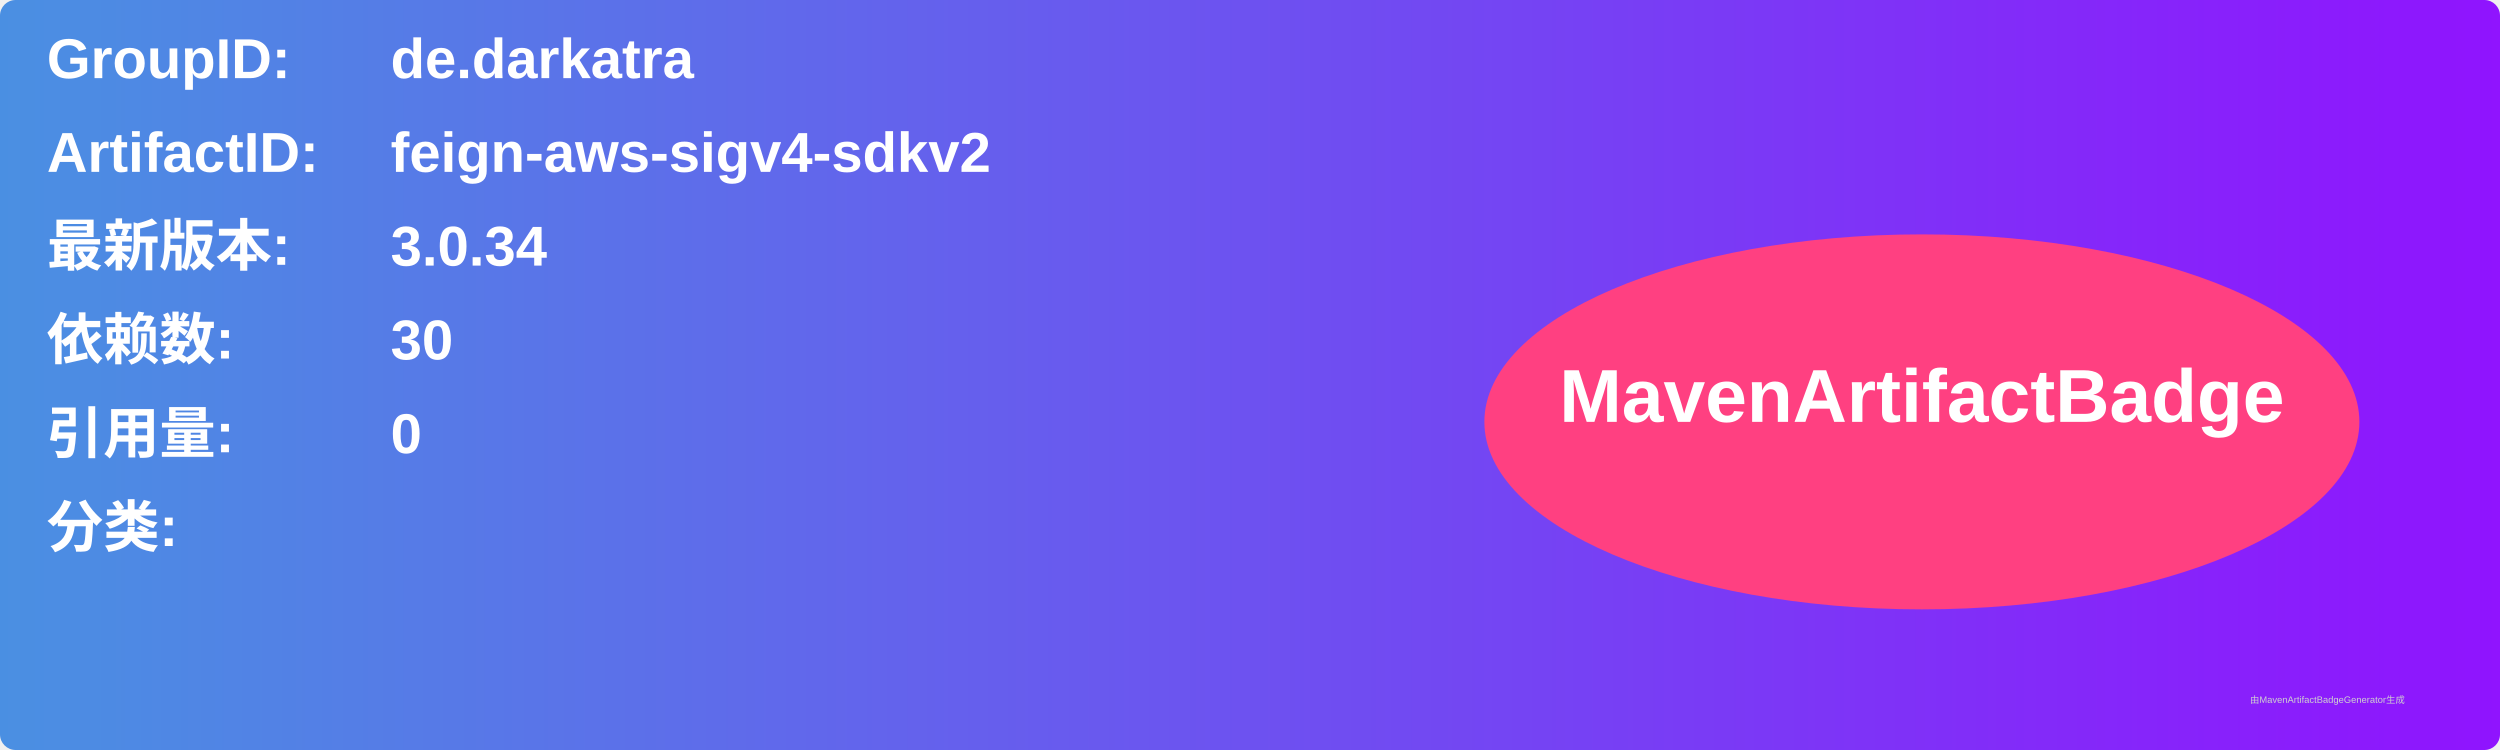
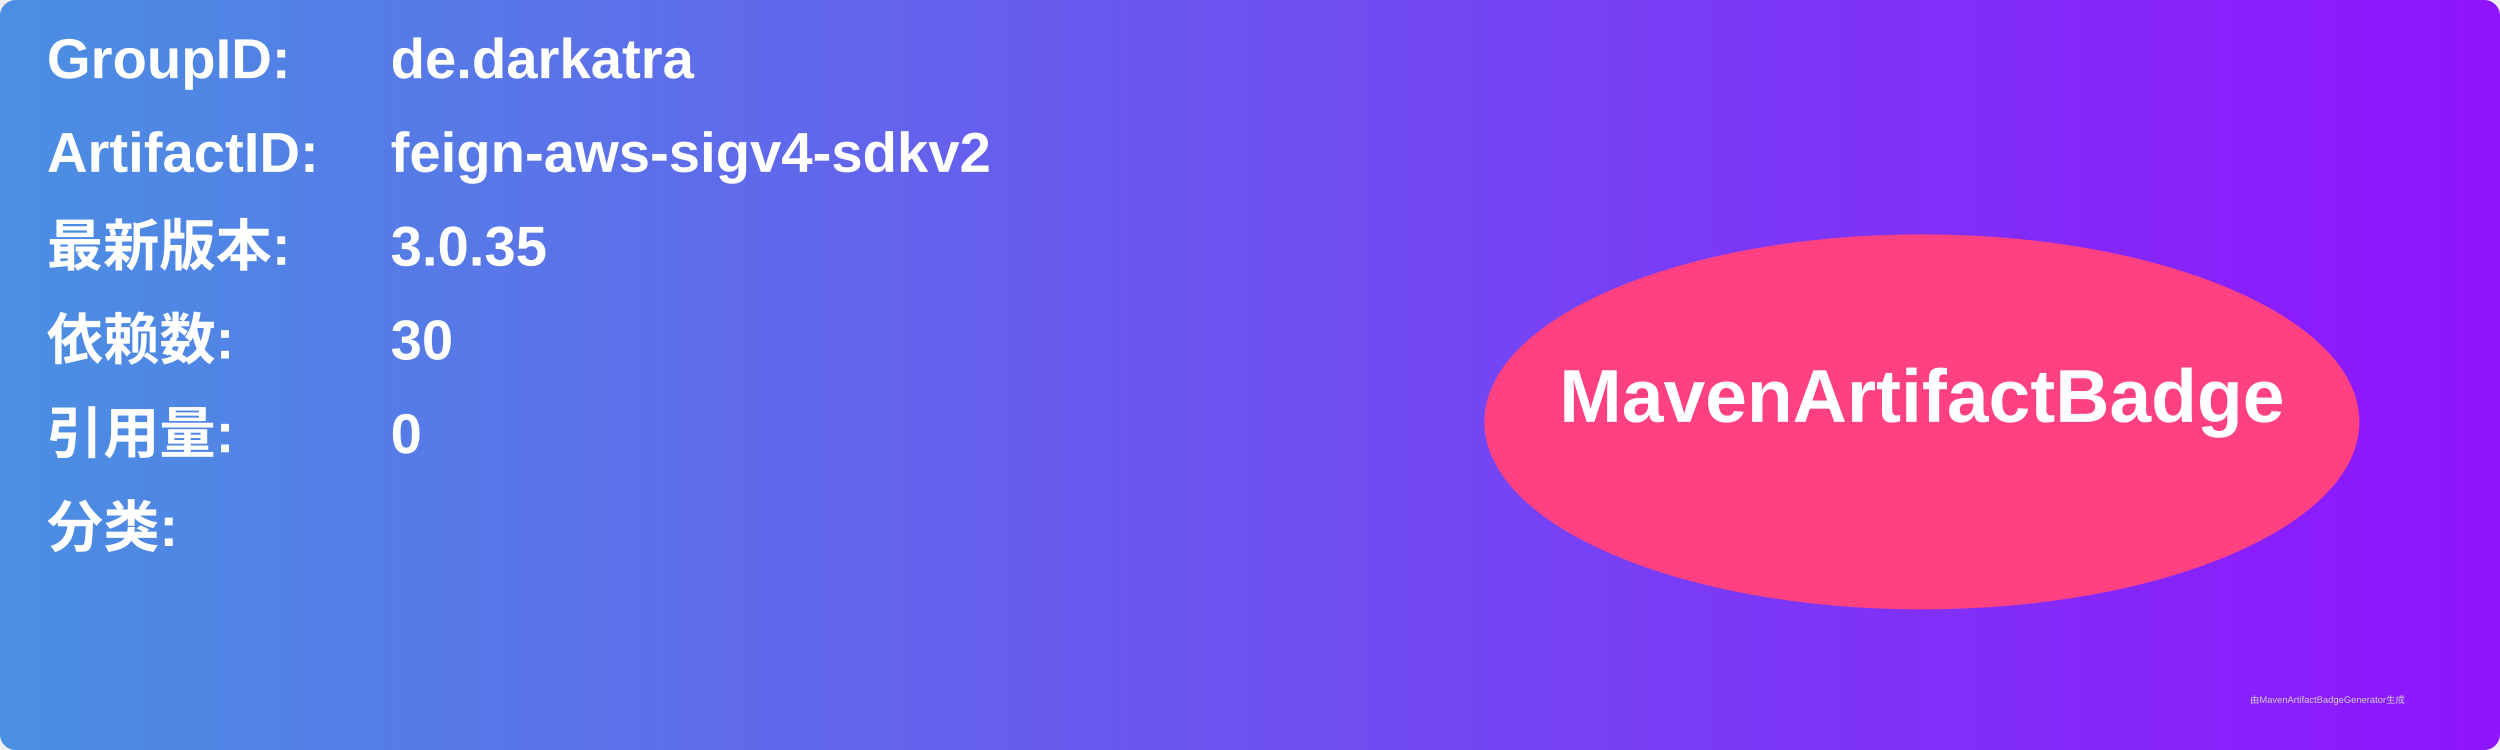
<svg xmlns="http://www.w3.org/2000/svg" width="800" height="240" viewBox="0 0 800 240">
  <linearGradient id="grad" x1="0%" y1="0%" x2="100%" y2="0%">
    <stop offset="0%" stop-color="#4a90e2" />
    <stop offset="100%" stop-color="#9013fe" />
  </linearGradient>
  <rect width="100%" height="100%" rx="5" ry="5" fill="url(#grad)" />
  <g transform="translate(15, 15)">
    <text x="0" y="10" font-family="Arial" font-size="18" fill="white" font-weight="bold" width="260">GroupID:</text>
    <text x="110" y="10" font-family="Arial" font-size="18" fill="white" font-weight="bold" width="460">de.darkatra</text>
    <text x="0" y="40" font-family="Arial" font-size="18" fill="white" font-weight="bold" width="260">ArtifactID:</text>
    <text x="110" y="40" font-family="Arial" font-size="18" fill="white" font-weight="bold" width="460">feign-aws-sigv4-sdkv2</text>
    <text x="0" y="70" font-family="Arial" font-size="18" fill="white" font-weight="bold">最新版本:</text>
    <text x="110" y="70" font-family="Arial" font-size="18" fill="white" font-weight="bold">
-       <tspan font-weight="bold">3.0.34</tspan>
+       <tspan font-weight="bold">3.0.35</tspan>
    </text>
    <text x="0" y="100" font-family="Arial" font-size="18" fill="white" font-weight="bold">依赖数: </text>
    <text x="110" y="100" font-family="Arial" font-size="18" fill="white">
      <tspan font-weight="bold">30</tspan>
    </text>
    <text x="0" y="130" font-family="Arial" font-size="18" fill="white" font-weight="bold">引用量: </text>
    <text x="110" y="130" font-family="Arial" font-size="18" fill="white">
      <tspan font-weight="bold">0</tspan>
    </text>
    <text x="0" y="160" font-family="Arial" font-size="18" fill="white" font-weight="bold">分类:</text>
    <text x="10" y="190" font-family="Arial" font-size="10" fill="white">
      <tspan font-weight="bold" />
    </text>
    <ellipse cx="600" cy="120" rx="140" ry="60" fill="#ff4081" />
    <text x="600" y="120" text-anchor="middle" font-family="Arial" font-size="24" fill="white" font-weight="bold">MavenArtifactBadge</text>
  </g>
  <text x="720" y="225" font-family="Arial" font-size="3" fill="#d0d0d0">由MavenArtifactBadgeGenerator生成</text>
</svg>
